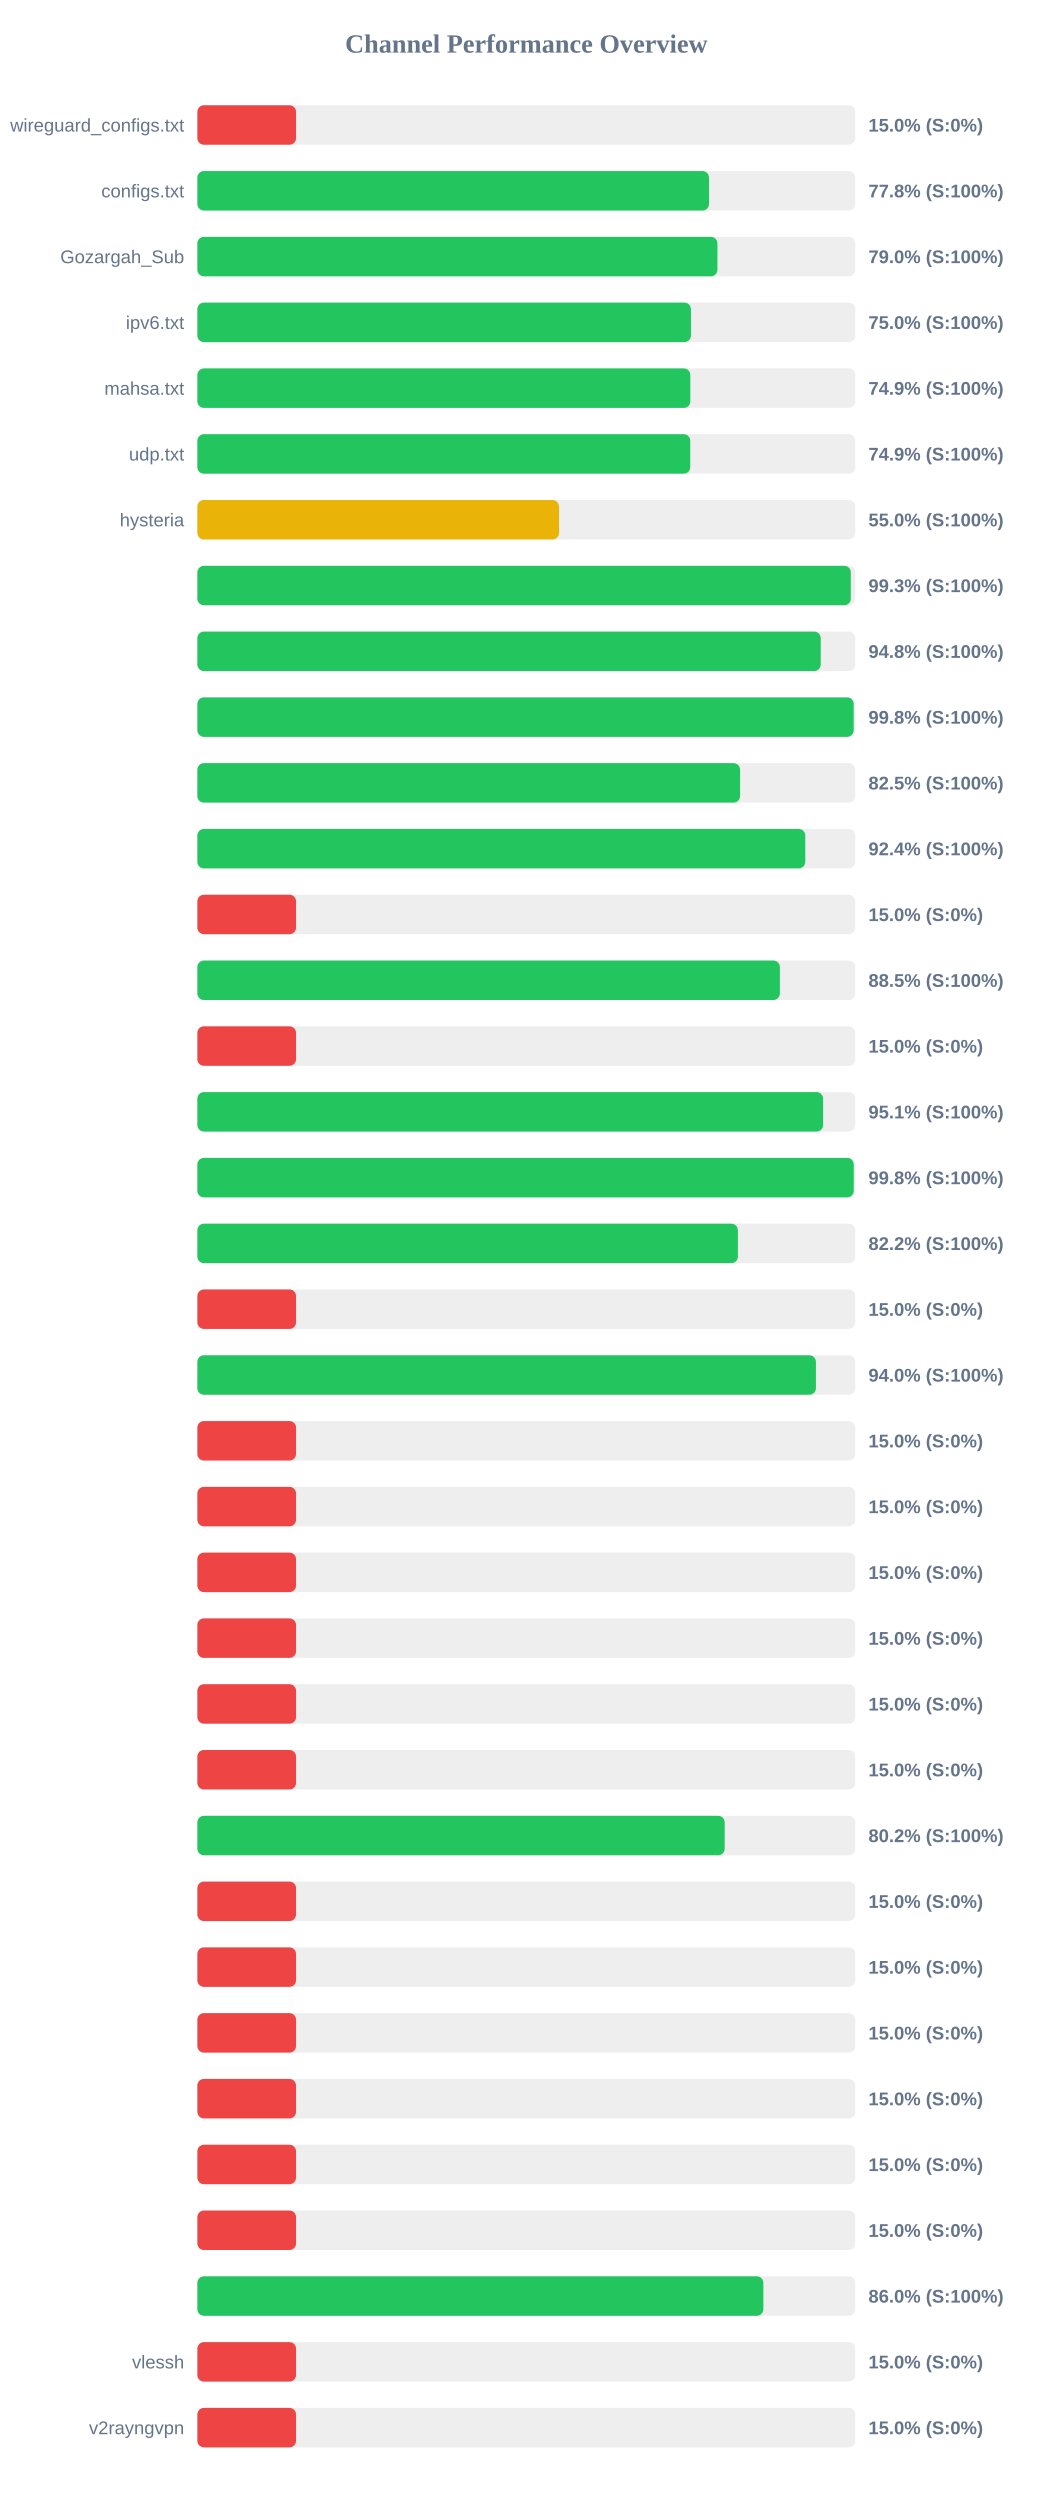
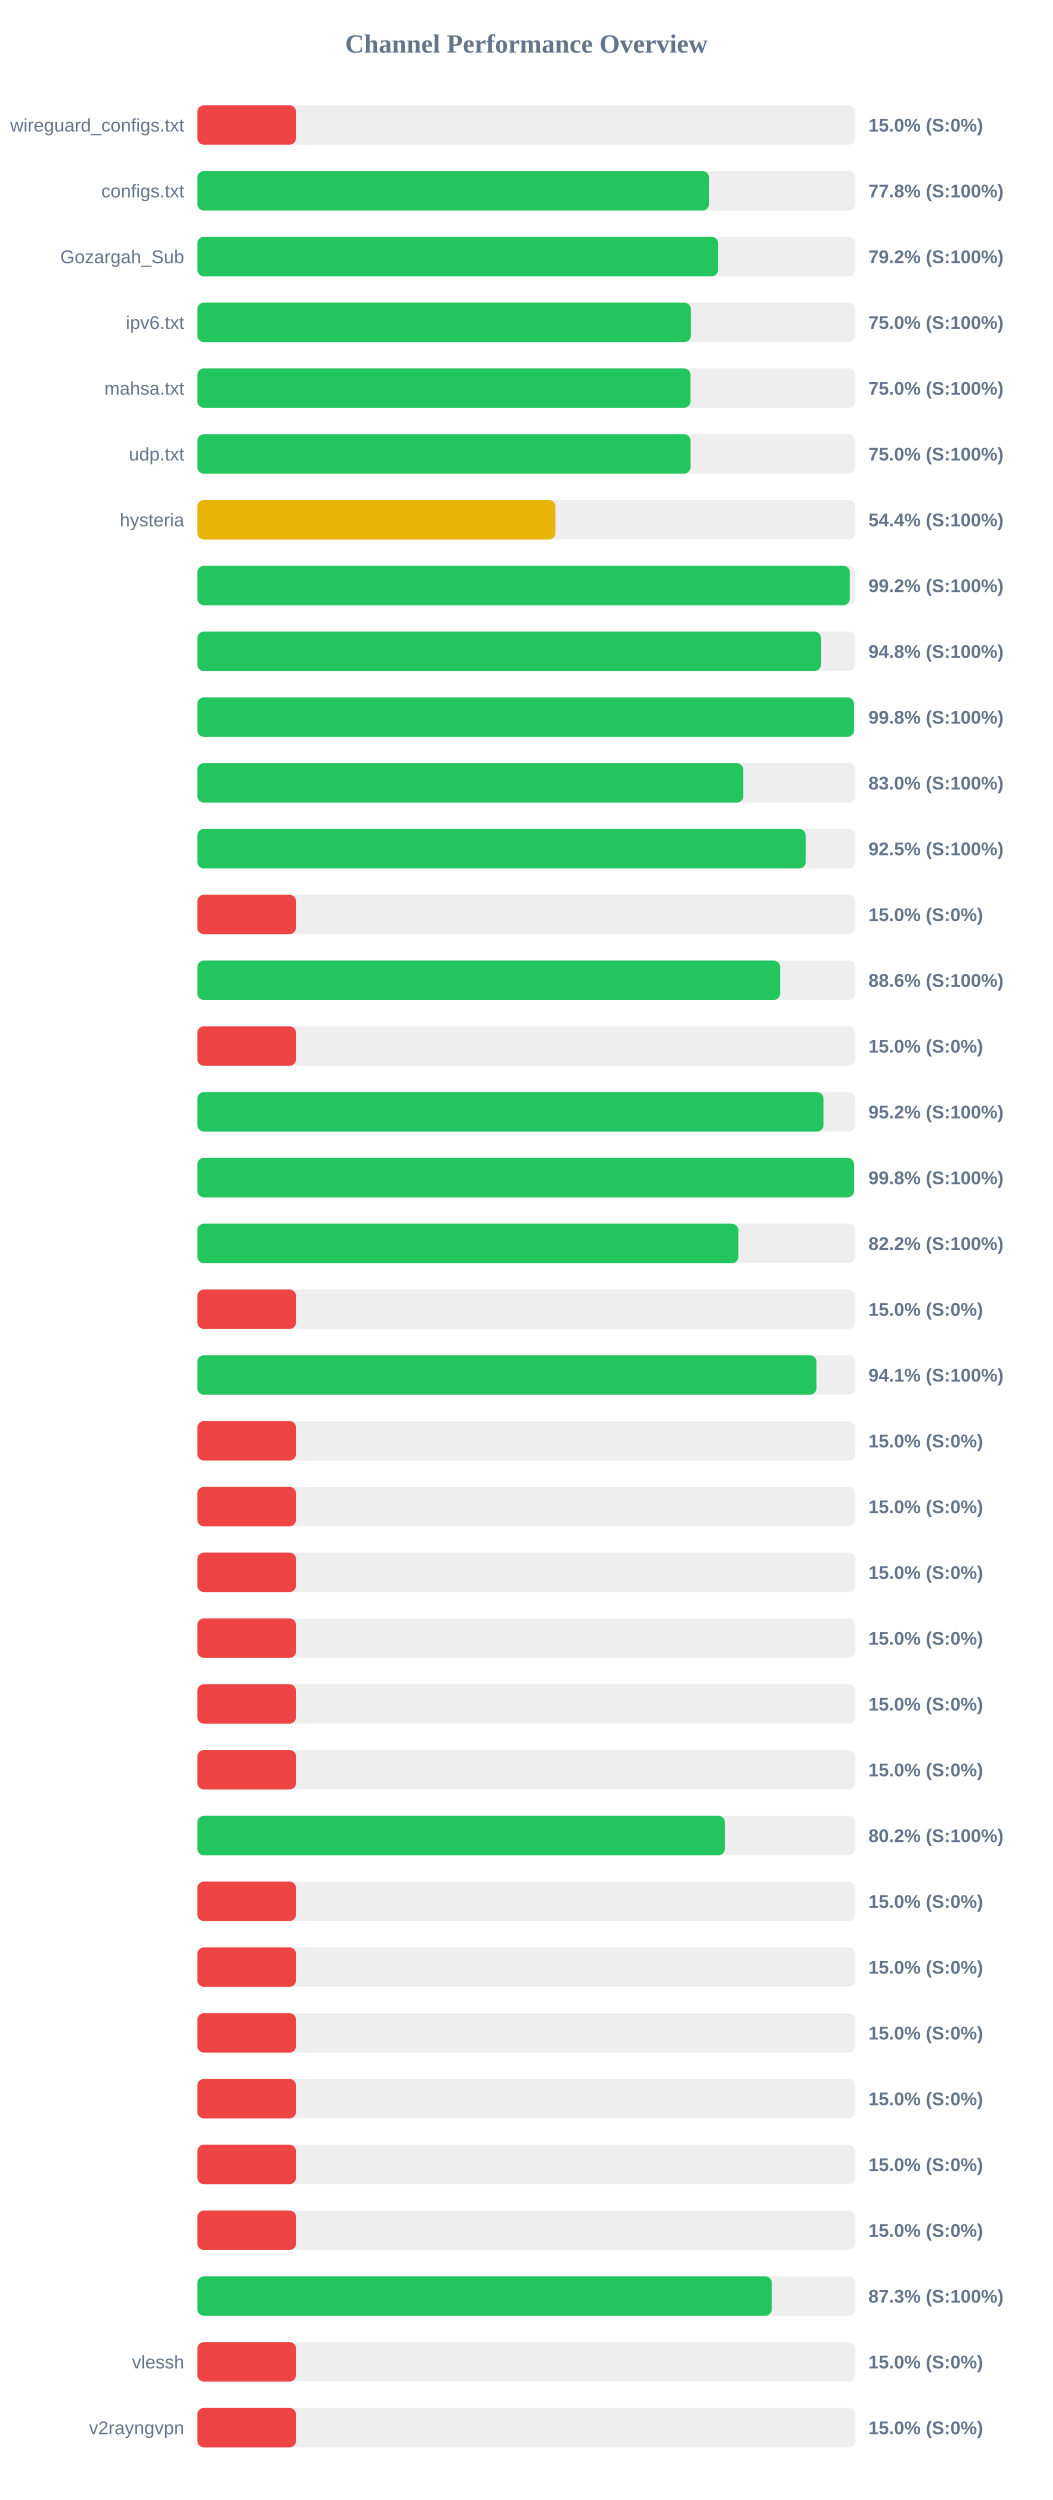
<svg xmlns="http://www.w3.org/2000/svg" width="800" height="1900" version="1.1">
  <style>
        .row { font: 14px Arial; fill: #64748b; }
        .score { font: bold 14px Arial; fill: #64748b; }
    </style>
  <text x="400" y="40" text-anchor="middle" font-size="20px" font-weight="bold" fill="#64748b">Channel Performance Overview</text>
  <rect x="150" y="80" width="500" height="30" fill="#eee" rx="5" />
  <rect x="150" y="80" width="75.0" height="30" fill="#ef4444" rx="5" />
  <text x="140" y="100" text-anchor="end" class="row">wireguard_configs.txt</text>
  <text x="660" y="100" text-anchor="start" class="score">15.0% (S:0%)</text>
  <rect x="150" y="130" width="500" height="30" fill="#eee" rx="5" />
  <rect x="150" y="130" width="388.85" height="30" fill="#22c55e" rx="5" />
  <text x="140" y="150" text-anchor="end" class="row">configs.txt</text>
  <text x="660" y="150" text-anchor="start" class="score">77.8% (S:100%)</text>
  <rect x="150" y="180" width="500" height="30" fill="#eee" rx="5" />
-   <rect x="150" y="180" width="395.25" height="30" fill="#22c55e" rx="5" />
+   <rect x="150" y="180" width="395.75" height="30" fill="#22c55e" rx="5" />
  <text x="140" y="200" text-anchor="end" class="row">Gozargah_Sub</text>
-   <text x="660" y="200" text-anchor="start" class="score">79.0% (S:100%)</text>
+   <text x="660" y="200" text-anchor="start" class="score">79.2% (S:100%)</text>
  <rect x="150" y="230" width="500" height="30" fill="#eee" rx="5" />
-   <rect x="150" y="230" width="375.1" height="30" fill="#22c55e" rx="5" />
+   <rect x="150" y="230" width="375.05" height="30" fill="#22c55e" rx="5" />
  <text x="140" y="250" text-anchor="end" class="row">ipv6.txt</text>
  <text x="660" y="250" text-anchor="start" class="score">75.0% (S:100%)</text>
  <rect x="150" y="280" width="500" height="30" fill="#eee" rx="5" />
-   <rect x="150" y="280" width="374.65" height="30" fill="#22c55e" rx="5" />
+   <rect x="150" y="280" width="374.75" height="30" fill="#22c55e" rx="5" />
  <text x="140" y="300" text-anchor="end" class="row">mahsa.txt</text>
-   <text x="660" y="300" text-anchor="start" class="score">74.9% (S:100%)</text>
+   <text x="660" y="300" text-anchor="start" class="score">75.0% (S:100%)</text>
  <rect x="150" y="330" width="500" height="30" fill="#eee" rx="5" />
-   <rect x="150" y="330" width="374.6" height="30" fill="#22c55e" rx="5" />
+   <rect x="150" y="330" width="374.8" height="30" fill="#22c55e" rx="5" />
  <text x="140" y="350" text-anchor="end" class="row">udp.txt</text>
-   <text x="660" y="350" text-anchor="start" class="score">74.9% (S:100%)</text>
+   <text x="660" y="350" text-anchor="start" class="score">75.0% (S:100%)</text>
  <rect x="150" y="380" width="500" height="30" fill="#eee" rx="5" />
-   <rect x="150" y="380" width="274.85" height="30" fill="#eab308" rx="5" />
+   <rect x="150" y="380" width="272.1" height="30" fill="#eab308" rx="5" />
  <text x="140" y="400" text-anchor="end" class="row">hysteria</text>
-   <text x="660" y="400" text-anchor="start" class="score">55.0% (S:100%)</text>
+   <text x="660" y="400" text-anchor="start" class="score">54.4% (S:100%)</text>
  <rect x="150" y="430" width="500" height="30" fill="#eee" rx="5" />
-   <rect x="150" y="430" width="496.6" height="30" fill="#22c55e" rx="5" />
+   <rect x="150" y="430" width="495.85" height="30" fill="#22c55e" rx="5" />
  <text x="140" y="450" text-anchor="end" class="row" />
-   <text x="660" y="450" text-anchor="start" class="score">99.3% (S:100%)</text>
+   <text x="660" y="450" text-anchor="start" class="score">99.2% (S:100%)</text>
  <rect x="150" y="480" width="500" height="30" fill="#eee" rx="5" />
-   <rect x="150" y="480" width="473.75" height="30" fill="#22c55e" rx="5" />
+   <rect x="150" y="480" width="473.95" height="30" fill="#22c55e" rx="5" />
  <text x="140" y="500" text-anchor="end" class="row" />
  <text x="660" y="500" text-anchor="start" class="score">94.8% (S:100%)</text>
  <rect x="150" y="530" width="500" height="30" fill="#eee" rx="5" />
-   <rect x="150" y="530" width="498.8" height="30" fill="#22c55e" rx="5" />
+   <rect x="150" y="530" width="499.0" height="30" fill="#22c55e" rx="5" />
  <text x="140" y="550" text-anchor="end" class="row" />
  <text x="660" y="550" text-anchor="start" class="score">99.8% (S:100%)</text>
  <rect x="150" y="580" width="500" height="30" fill="#eee" rx="5" />
-   <rect x="150" y="580" width="412.45" height="30" fill="#22c55e" rx="5" />
+   <rect x="150" y="580" width="414.85" height="30" fill="#22c55e" rx="5" />
  <text x="140" y="600" text-anchor="end" class="row" />
-   <text x="660" y="600" text-anchor="start" class="score">82.5% (S:100%)</text>
+   <text x="660" y="600" text-anchor="start" class="score">83.0% (S:100%)</text>
  <rect x="150" y="630" width="500" height="30" fill="#eee" rx="5" />
-   <rect x="150" y="630" width="462.0" height="30" fill="#22c55e" rx="5" />
+   <rect x="150" y="630" width="462.35" height="30" fill="#22c55e" rx="5" />
  <text x="140" y="650" text-anchor="end" class="row" />
-   <text x="660" y="650" text-anchor="start" class="score">92.4% (S:100%)</text>
+   <text x="660" y="650" text-anchor="start" class="score">92.5% (S:100%)</text>
  <rect x="150" y="680" width="500" height="30" fill="#eee" rx="5" />
  <rect x="150" y="680" width="75.0" height="30" fill="#ef4444" rx="5" />
  <text x="140" y="700" text-anchor="end" class="row" />
  <text x="660" y="700" text-anchor="start" class="score">15.0% (S:0%)</text>
  <rect x="150" y="730" width="500" height="30" fill="#eee" rx="5" />
-   <rect x="150" y="730" width="442.7" height="30" fill="#22c55e" rx="5" />
+   <rect x="150" y="730" width="442.9" height="30" fill="#22c55e" rx="5" />
  <text x="140" y="750" text-anchor="end" class="row" />
-   <text x="660" y="750" text-anchor="start" class="score">88.5% (S:100%)</text>
+   <text x="660" y="750" text-anchor="start" class="score">88.6% (S:100%)</text>
  <rect x="150" y="780" width="500" height="30" fill="#eee" rx="5" />
  <rect x="150" y="780" width="75.0" height="30" fill="#ef4444" rx="5" />
  <text x="140" y="800" text-anchor="end" class="row" />
  <text x="660" y="800" text-anchor="start" class="score">15.0% (S:0%)</text>
  <rect x="150" y="830" width="500" height="30" fill="#eee" rx="5" />
-   <rect x="150" y="830" width="475.55" height="30" fill="#22c55e" rx="5" />
+   <rect x="150" y="830" width="475.85" height="30" fill="#22c55e" rx="5" />
  <text x="140" y="850" text-anchor="end" class="row" />
-   <text x="660" y="850" text-anchor="start" class="score">95.1% (S:100%)</text>
+   <text x="660" y="850" text-anchor="start" class="score">95.2% (S:100%)</text>
  <rect x="150" y="880" width="500" height="30" fill="#eee" rx="5" />
-   <rect x="150" y="880" width="498.85" height="30" fill="#22c55e" rx="5" />
+   <rect x="150" y="880" width="499.05" height="30" fill="#22c55e" rx="5" />
  <text x="140" y="900" text-anchor="end" class="row" />
  <text x="660" y="900" text-anchor="start" class="score">99.8% (S:100%)</text>
  <rect x="150" y="930" width="500" height="30" fill="#eee" rx="5" />
-   <rect x="150" y="930" width="410.8" height="30" fill="#22c55e" rx="5" />
+   <rect x="150" y="930" width="411.15" height="30" fill="#22c55e" rx="5" />
  <text x="140" y="950" text-anchor="end" class="row" />
  <text x="660" y="950" text-anchor="start" class="score">82.2% (S:100%)</text>
  <rect x="150" y="980" width="500" height="30" fill="#eee" rx="5" />
  <rect x="150" y="980" width="75.0" height="30" fill="#ef4444" rx="5" />
  <text x="140" y="1000" text-anchor="end" class="row" />
  <text x="660" y="1000" text-anchor="start" class="score">15.0% (S:0%)</text>
  <rect x="150" y="1030" width="500" height="30" fill="#eee" rx="5" />
-   <rect x="150" y="1030" width="470.1" height="30" fill="#22c55e" rx="5" />
+   <rect x="150" y="1030" width="470.5" height="30" fill="#22c55e" rx="5" />
  <text x="140" y="1050" text-anchor="end" class="row" />
-   <text x="660" y="1050" text-anchor="start" class="score">94.0% (S:100%)</text>
+   <text x="660" y="1050" text-anchor="start" class="score">94.1% (S:100%)</text>
  <rect x="150" y="1080" width="500" height="30" fill="#eee" rx="5" />
  <rect x="150" y="1080" width="75.0" height="30" fill="#ef4444" rx="5" />
  <text x="140" y="1100" text-anchor="end" class="row" />
  <text x="660" y="1100" text-anchor="start" class="score">15.0% (S:0%)</text>
  <rect x="150" y="1130" width="500" height="30" fill="#eee" rx="5" />
  <rect x="150" y="1130" width="75.0" height="30" fill="#ef4444" rx="5" />
  <text x="140" y="1150" text-anchor="end" class="row" />
  <text x="660" y="1150" text-anchor="start" class="score">15.0% (S:0%)</text>
  <rect x="150" y="1180" width="500" height="30" fill="#eee" rx="5" />
  <rect x="150" y="1180" width="75.0" height="30" fill="#ef4444" rx="5" />
  <text x="140" y="1200" text-anchor="end" class="row" />
  <text x="660" y="1200" text-anchor="start" class="score">15.0% (S:0%)</text>
  <rect x="150" y="1230" width="500" height="30" fill="#eee" rx="5" />
  <rect x="150" y="1230" width="75.0" height="30" fill="#ef4444" rx="5" />
  <text x="140" y="1250" text-anchor="end" class="row" />
  <text x="660" y="1250" text-anchor="start" class="score">15.0% (S:0%)</text>
  <rect x="150" y="1280" width="500" height="30" fill="#eee" rx="5" />
  <rect x="150" y="1280" width="75.0" height="30" fill="#ef4444" rx="5" />
  <text x="140" y="1300" text-anchor="end" class="row" />
  <text x="660" y="1300" text-anchor="start" class="score">15.0% (S:0%)</text>
  <rect x="150" y="1330" width="500" height="30" fill="#eee" rx="5" />
  <rect x="150" y="1330" width="75.0" height="30" fill="#ef4444" rx="5" />
  <text x="140" y="1350" text-anchor="end" class="row" />
  <text x="660" y="1350" text-anchor="start" class="score">15.0% (S:0%)</text>
  <rect x="150" y="1380" width="500" height="30" fill="#eee" rx="5" />
-   <rect x="150" y="1380" width="400.75" height="30" fill="#22c55e" rx="5" />
+   <rect x="150" y="1380" width="400.95" height="30" fill="#22c55e" rx="5" />
  <text x="140" y="1400" text-anchor="end" class="row" />
  <text x="660" y="1400" text-anchor="start" class="score">80.2% (S:100%)</text>
  <rect x="150" y="1430" width="500" height="30" fill="#eee" rx="5" />
  <rect x="150" y="1430" width="75.0" height="30" fill="#ef4444" rx="5" />
  <text x="140" y="1450" text-anchor="end" class="row" />
  <text x="660" y="1450" text-anchor="start" class="score">15.0% (S:0%)</text>
  <rect x="150" y="1480" width="500" height="30" fill="#eee" rx="5" />
  <rect x="150" y="1480" width="75.0" height="30" fill="#ef4444" rx="5" />
  <text x="140" y="1500" text-anchor="end" class="row" />
  <text x="660" y="1500" text-anchor="start" class="score">15.0% (S:0%)</text>
  <rect x="150" y="1530" width="500" height="30" fill="#eee" rx="5" />
  <rect x="150" y="1530" width="75.0" height="30" fill="#ef4444" rx="5" />
  <text x="140" y="1550" text-anchor="end" class="row" />
  <text x="660" y="1550" text-anchor="start" class="score">15.0% (S:0%)</text>
  <rect x="150" y="1580" width="500" height="30" fill="#eee" rx="5" />
  <rect x="150" y="1580" width="75.0" height="30" fill="#ef4444" rx="5" />
  <text x="140" y="1600" text-anchor="end" class="row" />
  <text x="660" y="1600" text-anchor="start" class="score">15.0% (S:0%)</text>
  <rect x="150" y="1630" width="500" height="30" fill="#eee" rx="5" />
  <rect x="150" y="1630" width="75.0" height="30" fill="#ef4444" rx="5" />
  <text x="140" y="1650" text-anchor="end" class="row" />
  <text x="660" y="1650" text-anchor="start" class="score">15.0% (S:0%)</text>
  <rect x="150" y="1680" width="500" height="30" fill="#eee" rx="5" />
  <rect x="150" y="1680" width="75.0" height="30" fill="#ef4444" rx="5" />
  <text x="140" y="1700" text-anchor="end" class="row" />
  <text x="660" y="1700" text-anchor="start" class="score">15.0% (S:0%)</text>
  <rect x="150" y="1730" width="500" height="30" fill="#eee" rx="5" />
-   <rect x="150" y="1730" width="430.15" height="30" fill="#22c55e" rx="5" />
+   <rect x="150" y="1730" width="436.55" height="30" fill="#22c55e" rx="5" />
  <text x="140" y="1750" text-anchor="end" class="row" />
-   <text x="660" y="1750" text-anchor="start" class="score">86.0% (S:100%)</text>
+   <text x="660" y="1750" text-anchor="start" class="score">87.3% (S:100%)</text>
  <rect x="150" y="1780" width="500" height="30" fill="#eee" rx="5" />
  <rect x="150" y="1780" width="75.0" height="30" fill="#ef4444" rx="5" />
  <text x="140" y="1800" text-anchor="end" class="row">vlessh</text>
  <text x="660" y="1800" text-anchor="start" class="score">15.0% (S:0%)</text>
  <rect x="150" y="1830" width="500" height="30" fill="#eee" rx="5" />
  <rect x="150" y="1830" width="75.0" height="30" fill="#ef4444" rx="5" />
  <text x="140" y="1850" text-anchor="end" class="row">v2rayngvpn</text>
  <text x="660" y="1850" text-anchor="start" class="score">15.0% (S:0%)</text>
</svg>
